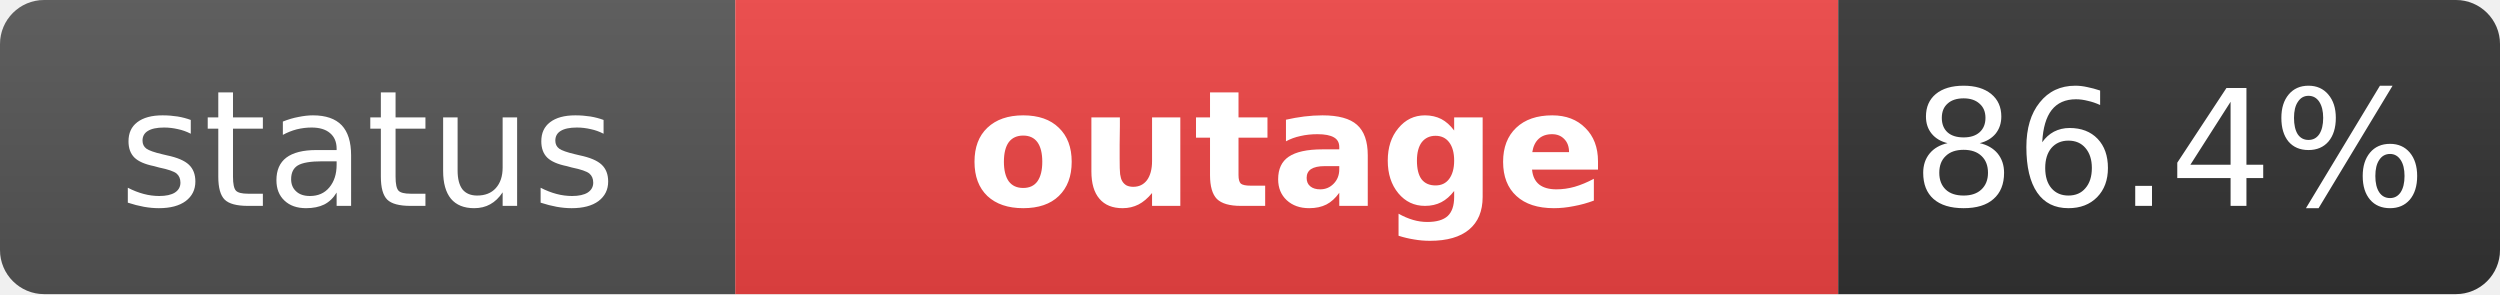
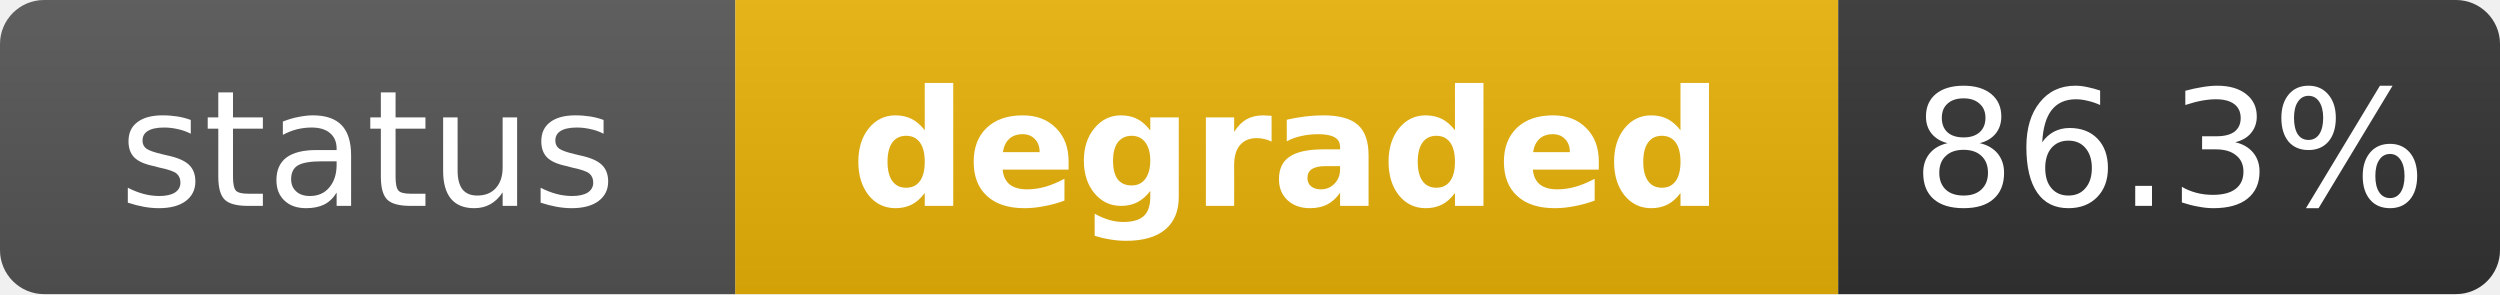
- <svg xmlns="http://www.w3.org/2000/svg" width="170" height="20" role="img" aria-label="status: outage">
+ <svg xmlns="http://www.w3.org/2000/svg" width="170" height="20" role="img" aria-label="status: degraded">
  <linearGradient id="s" x2="0" y2="100%">
    <stop offset="0" stop-color="#bbb" stop-opacity=".1" />
    <stop offset="1" stop-opacity=".1" />
  </linearGradient>
  <clipPath id="r">
    <rect width="170" height="20" rx="3" fill="#fff" />
  </clipPath>
  <g clip-path="url(#r)">
    <rect width="50" height="20" fill="#555" />
-     <rect x="50" width="75" height="20" fill="#ef4444" />
+     <rect x="50" width="75" height="20" fill="#eab308" />
    <rect x="125" width="45" height="20" fill="#333" />
    <rect width="170" height="20" fill="url(#s)" />
  </g>
  <g fill="#fff" text-anchor="middle" font-family="Verdana,Geneva,DejaVu Sans,sans-serif" text-rendering="geometricPrecision" font-size="11">
    <text x="25" y="14" fill="#fff">status</text>
-     <text x="87.5" y="14" fill="#fff" font-weight="bold">outage</text>
-     <text x="147.5" y="14" fill="#fff">86.4%</text>
+     <text x="87.5" y="14" fill="#fff" font-weight="bold">degraded</text>
+     <text x="147.5" y="14" fill="#fff">86.3%</text>
  </g>
</svg>
